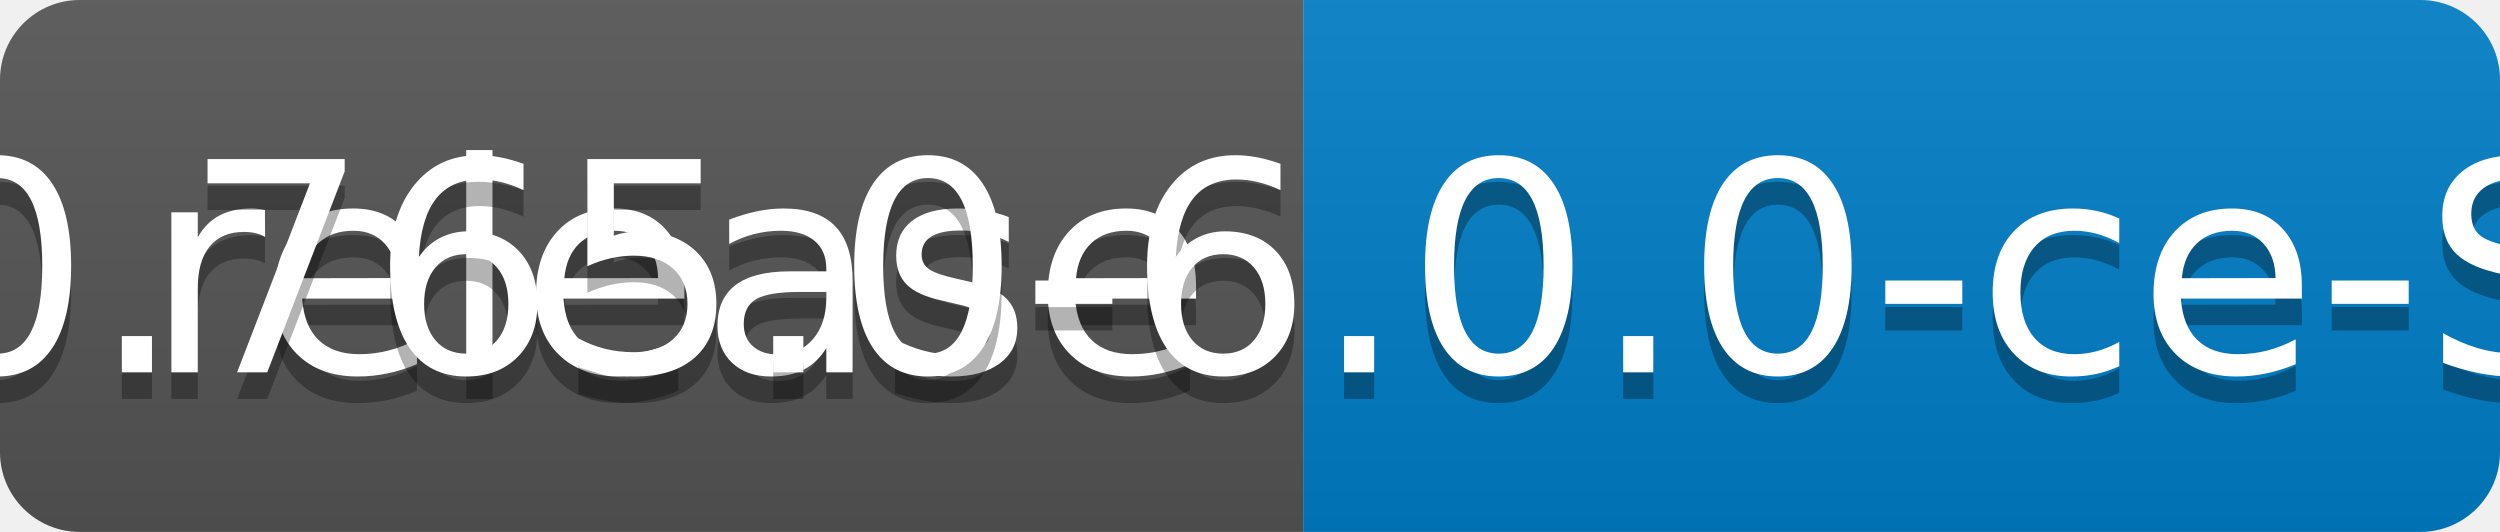
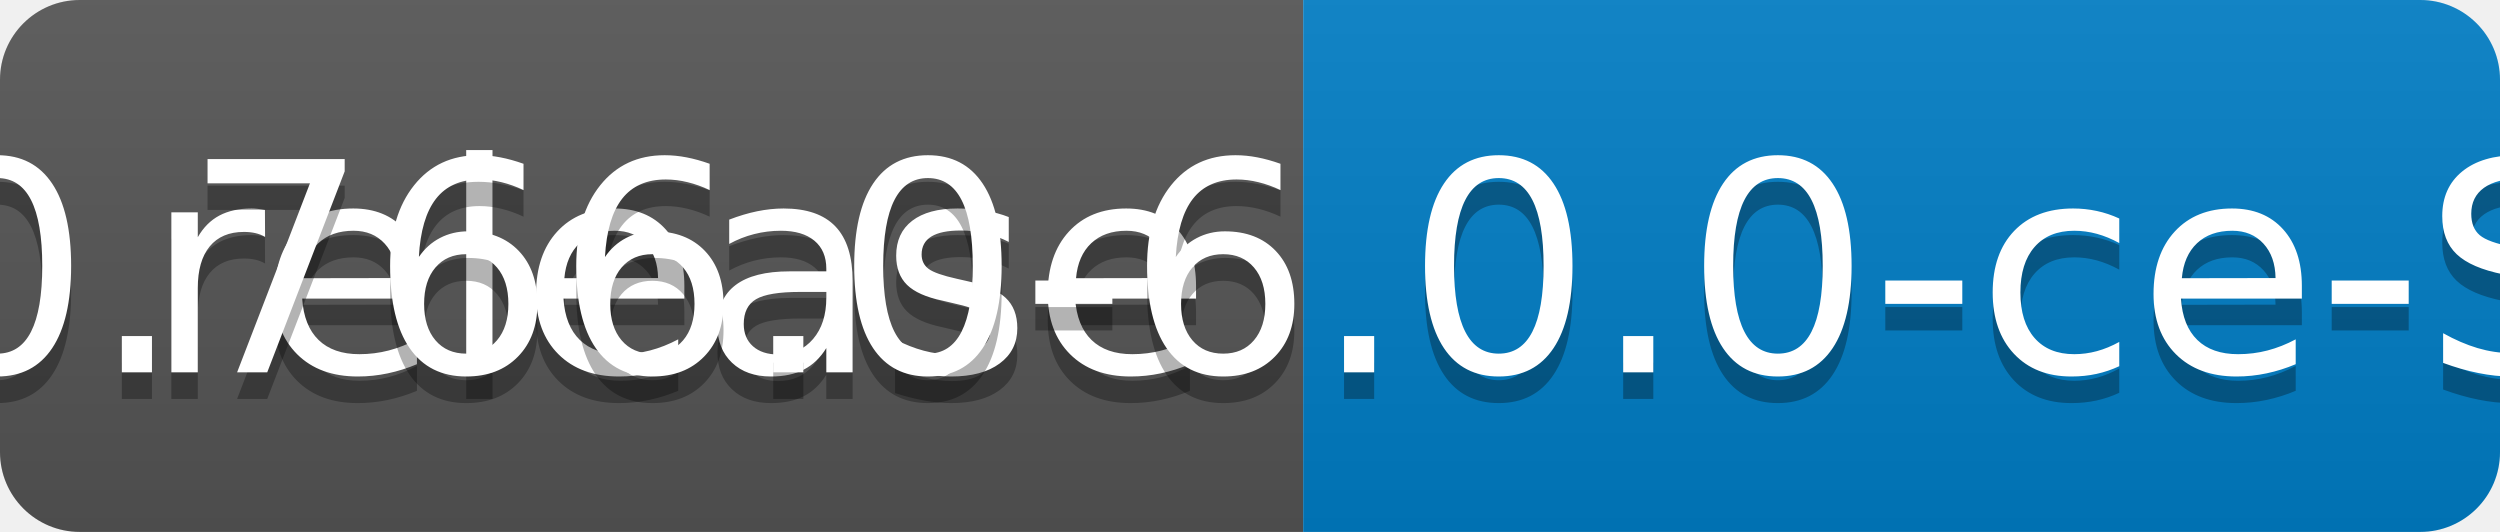
<svg xmlns="http://www.w3.org/2000/svg" width="94" height="20">
  <linearGradient id="b" x2="0" y2="100%">
    <stop offset="0" stop-color="#bbb" stop-opacity=".1" />
    <stop offset="1" stop-opacity=".1" />
  </linearGradient>
  <clipPath id="a">
    <rect width="94" height="20" rx="3" fill="#fff" />
  </clipPath>
  <g clip-path="url(#a)">
    <path fill="#555" d="M0 0h49v20H0z" />
    <path fill="#007ec6" d="M49 0h45v20H49z" />
    <path fill="url(#b)" d="M0 0h94v20H0z" />
  </g>
  <g fill="#fff" text-anchor="middle" font-family="DejaVu Sans,Verdana,Geneva,sans-serif" font-size="110">
    <text x="255" y="150" fill="#010101" fill-opacity=".3" transform="scale(.1)" textLength="390">release</text>
    <text x="255" y="140" transform="scale(.1)" textLength="390">release</text>
-     <text x="705" y="150" fill="#010101" fill-opacity=".3" transform="scale(.1)" textLength="350">v0.765.0-6.0.0-ce-SNAPSHOT</text>
-     <text x="705" y="140" transform="scale(.1)" textLength="350">v0.765.0-6.0.0-ce-SNAPSHOT</text>
+     <text x="705" y="150" fill="#010101" fill-opacity=".3" transform="scale(.1)" textLength="350">v0.766.0-6.0.0-ce-SNAPSHOT</text>
+     <text x="705" y="140" transform="scale(.1)" textLength="350">v0.766.0-6.0.0-ce-SNAPSHOT</text>
  </g>
</svg>
